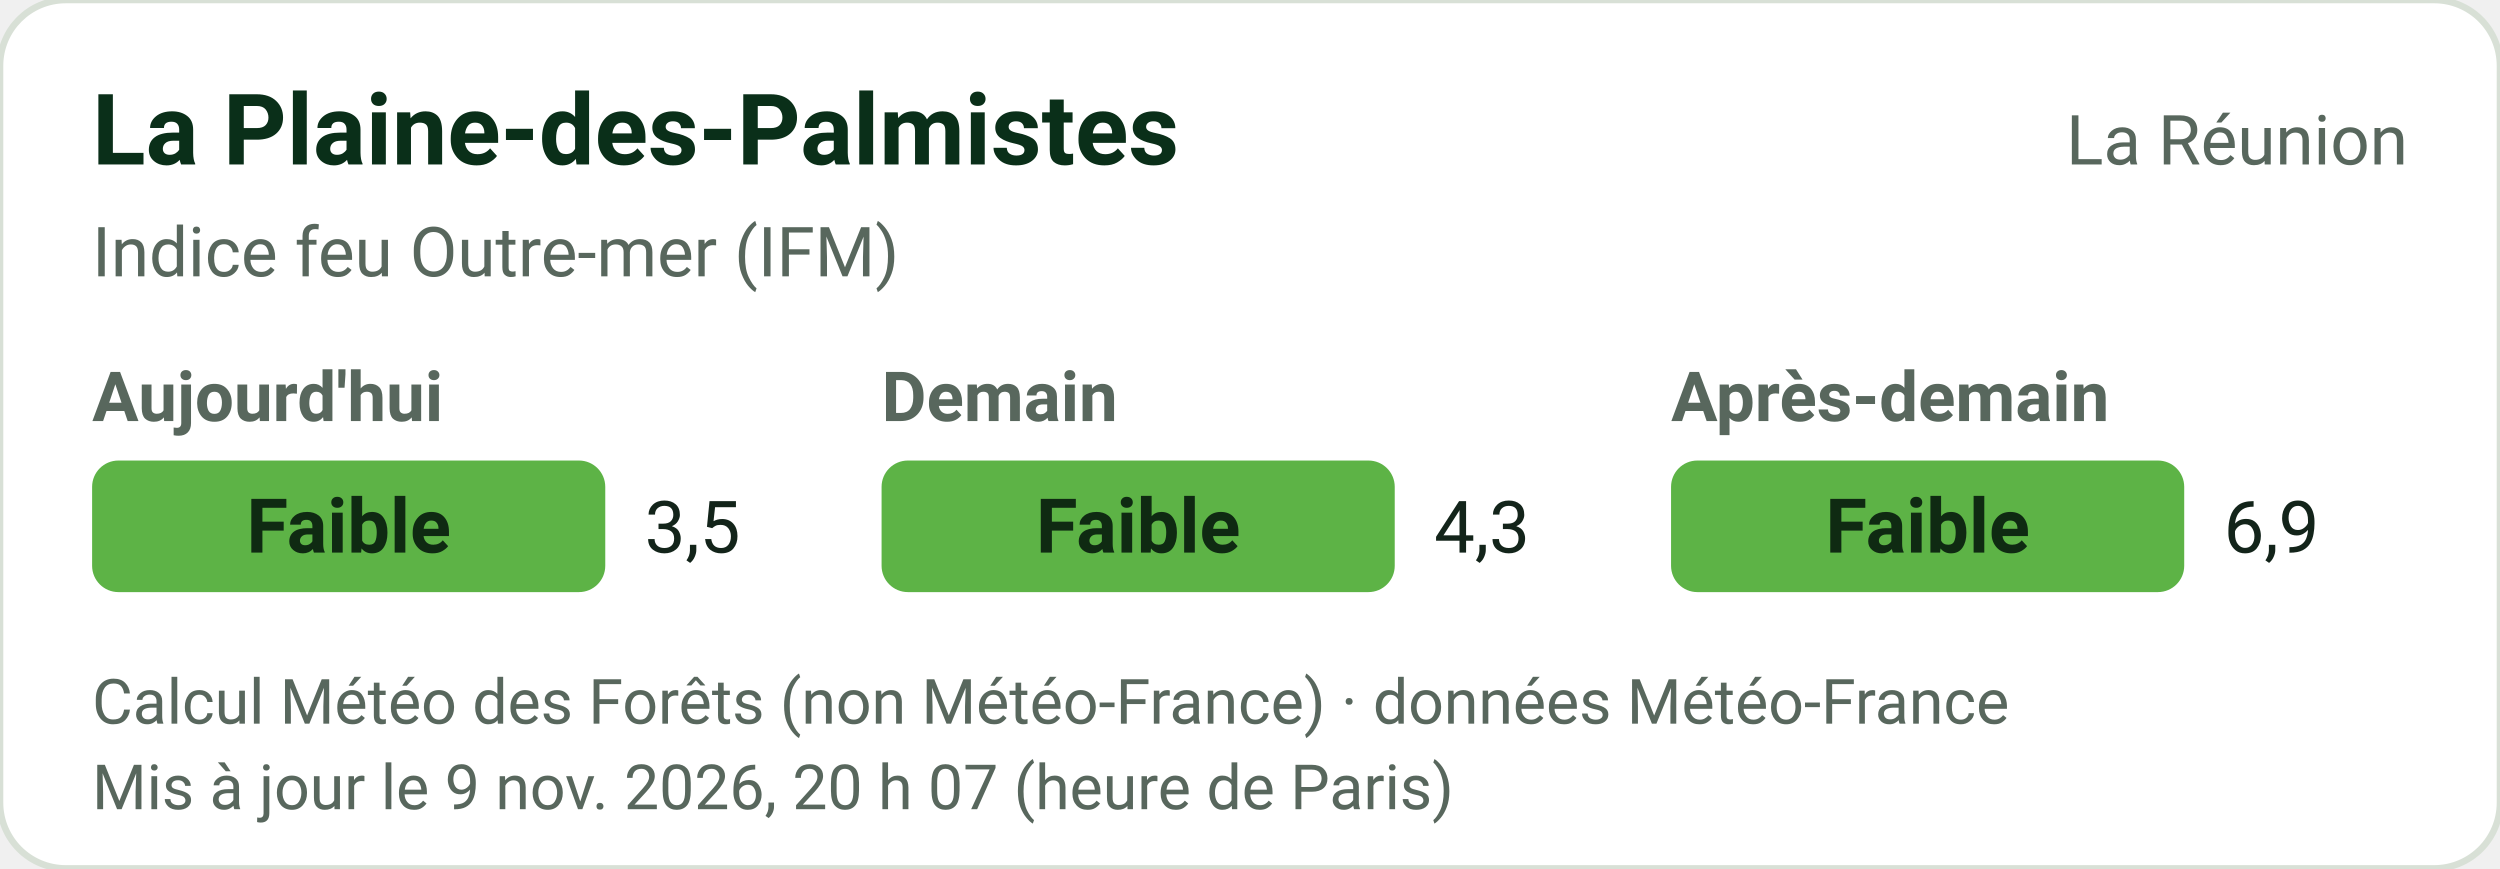
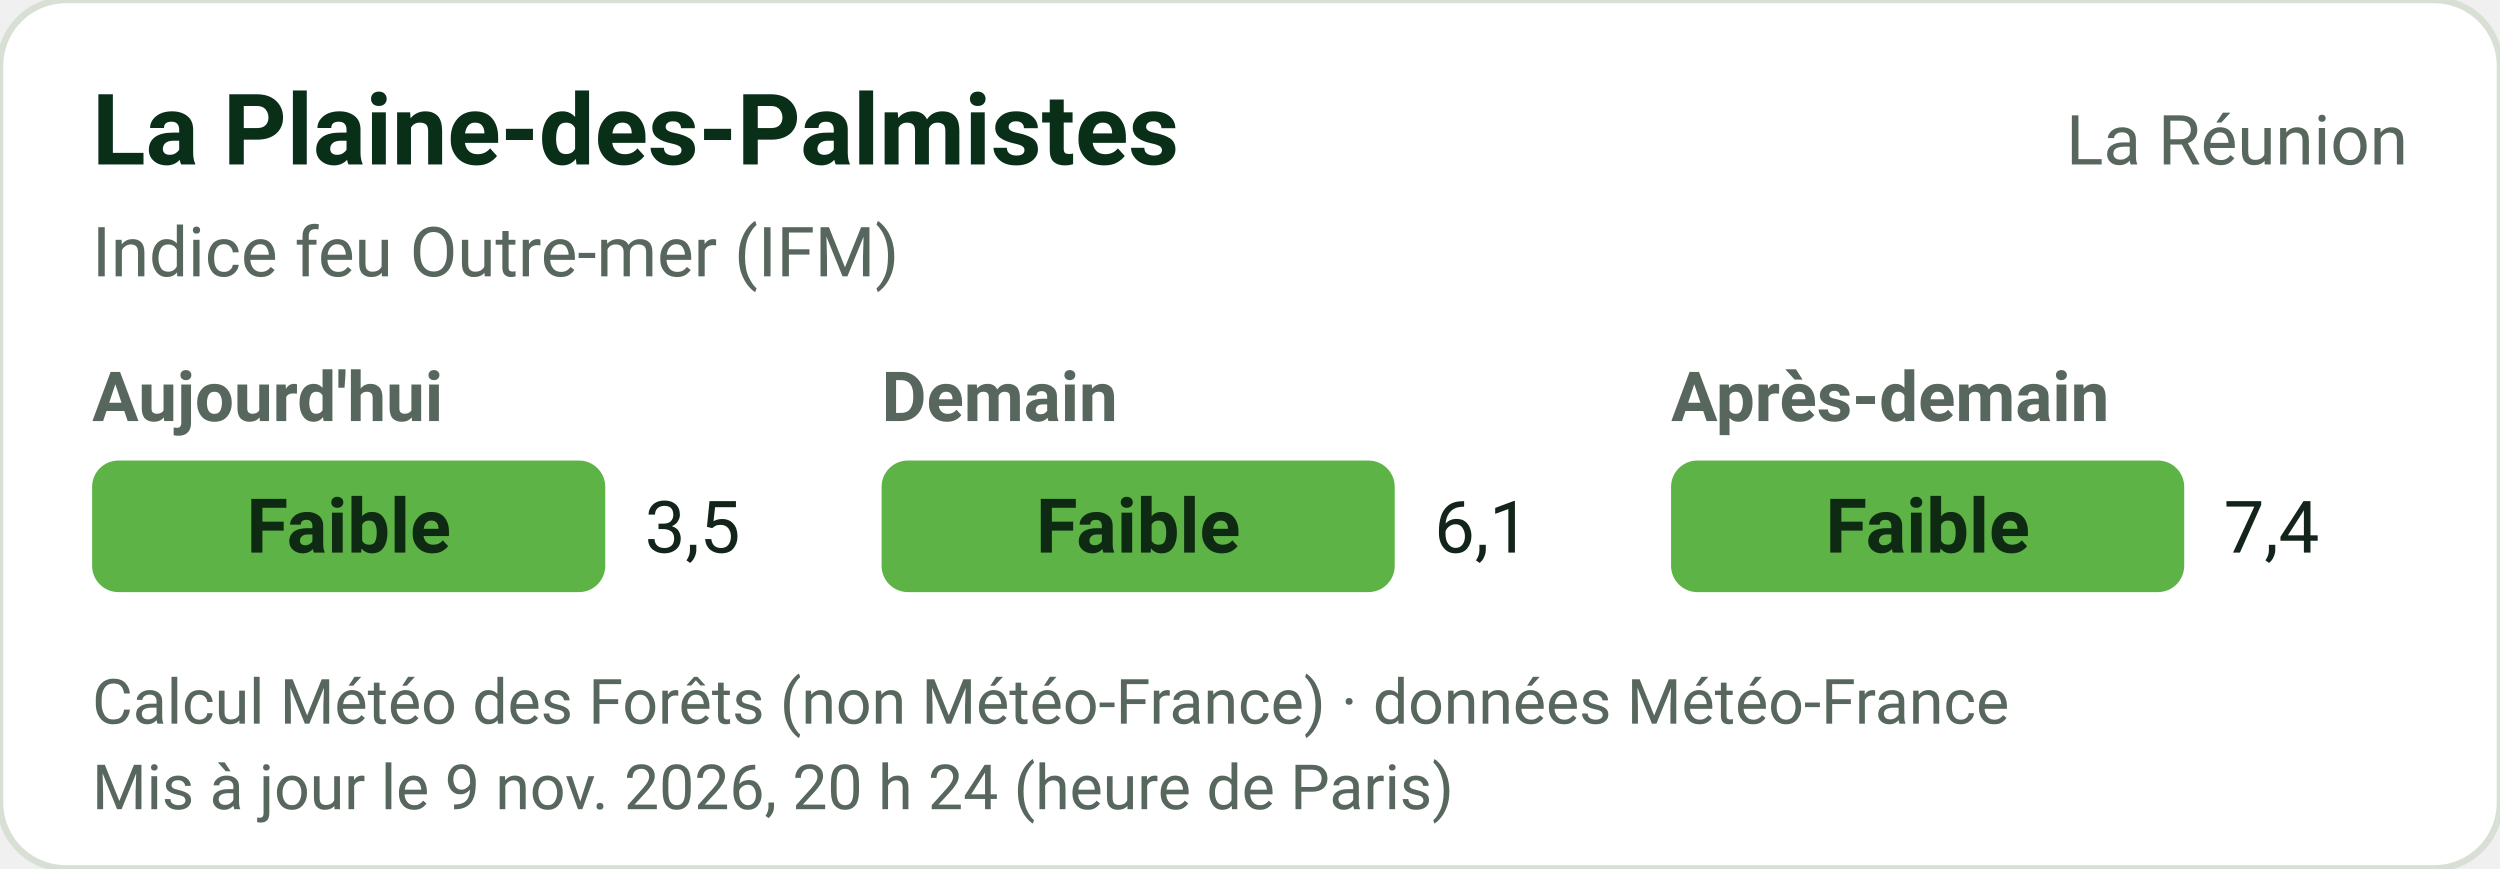
<svg xmlns="http://www.w3.org/2000/svg" width="380" height="132" viewBox="0 0 380 132" role="img" font-family="-apple-system,'Segoe UI',Roboto,Helvetica,Arial,sans-serif">
  <rect width="380" height="132" rx="10" fill="#FFFFFF" stroke="#D8E0D6" />
  <text x="14" y="25" font-size="15" font-weight="700" fill="#0A2F19">La Plaine-des-Palmistes</text>
  <text x="366" y="25" text-anchor="end" font-size="10.5" fill="#58675D">La Réunion</text>
  <text x="14" y="42" font-size="10.5" fill="#58675D">Indice feu Outre-mer (IFM)</text>
  <text x="14" y="64" font-size="10.5" font-weight="600" fill="#58675D">Aujourd'hui</text>
  <rect x="14" y="70" width="78" height="20" rx="4" fill="#5DB346" />
  <text x="53.0" y="84" text-anchor="middle" fill="#0F2A12" font-size="11.5" font-weight="700">Faible</text>
  <text x="98" y="84" font-size="11" fill="#13241A">3,5</text>
  <text x="134" y="64" font-size="10.5" font-weight="600" fill="#58675D">Demain</text>
  <rect x="134" y="70" width="78" height="20" rx="4" fill="#5DB346" />
  <text x="173.0" y="84" text-anchor="middle" fill="#0F2A12" font-size="11.5" font-weight="700">Faible</text>
-   <text x="218" y="84" font-size="11" fill="#13241A">4,3</text>
+   <text x="218" y="84" font-size="11" fill="#13241A">6,1</text>
  <text x="254" y="64" font-size="10.5" font-weight="600" fill="#58675D">Après-demain</text>
  <rect x="254" y="70" width="78" height="20" rx="4" fill="#5DB346" />
  <text x="293.0" y="84" text-anchor="middle" fill="#0F2A12" font-size="11.5" font-weight="700">Faible</text>
-   <text x="338" y="84" font-size="11" fill="#13241A">6,9</text>
+   <text x="338" y="84" font-size="11" fill="#13241A">7,4</text>
  <text x="14" y="110" font-size="9.5" fill="#58675D">Calcul Météo des Forêts (non Météo-France) · données Météo-France</text>
-   <text x="14" y="123" font-size="9.5" fill="#58675D">Mis à jour le 9 nov. 2026, 20 h 07 (heure de Paris)</text>
+   <text x="14" y="123" font-size="9.5" fill="#58675D">Mis à jour le 9 nov. 2026, 20 h 24 (heure de Paris)</text>
</svg>
